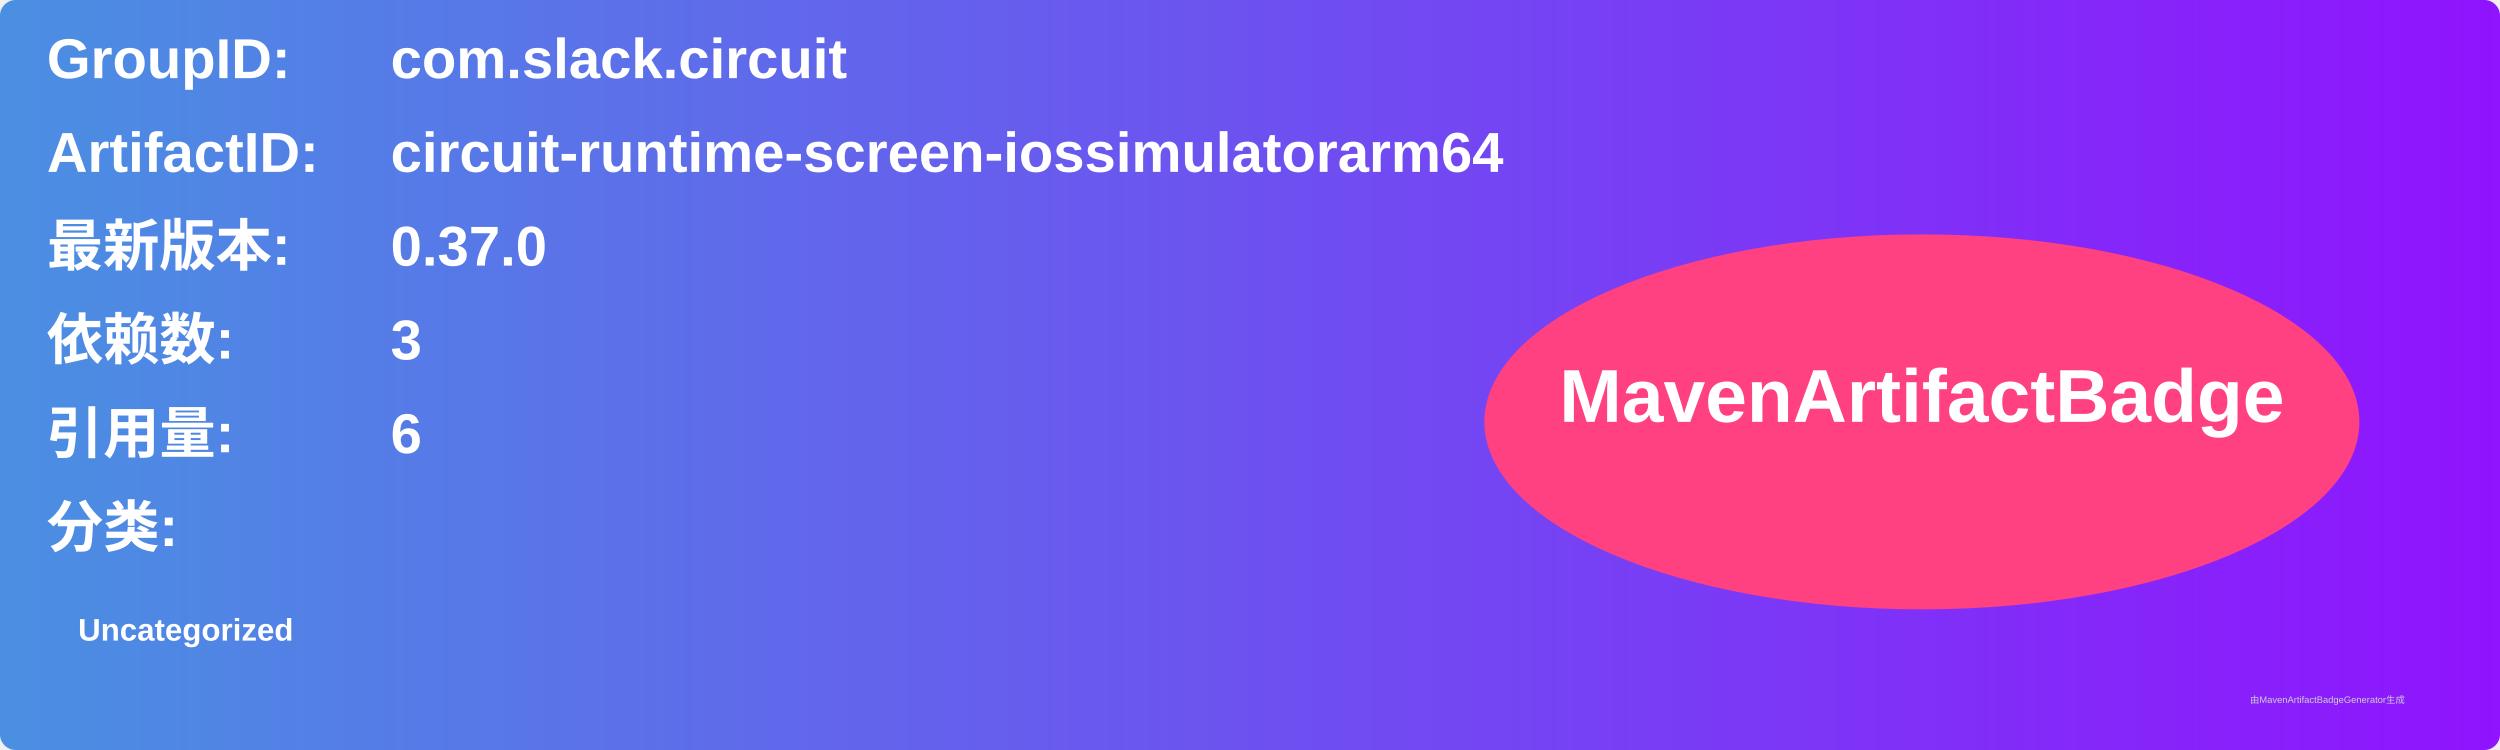
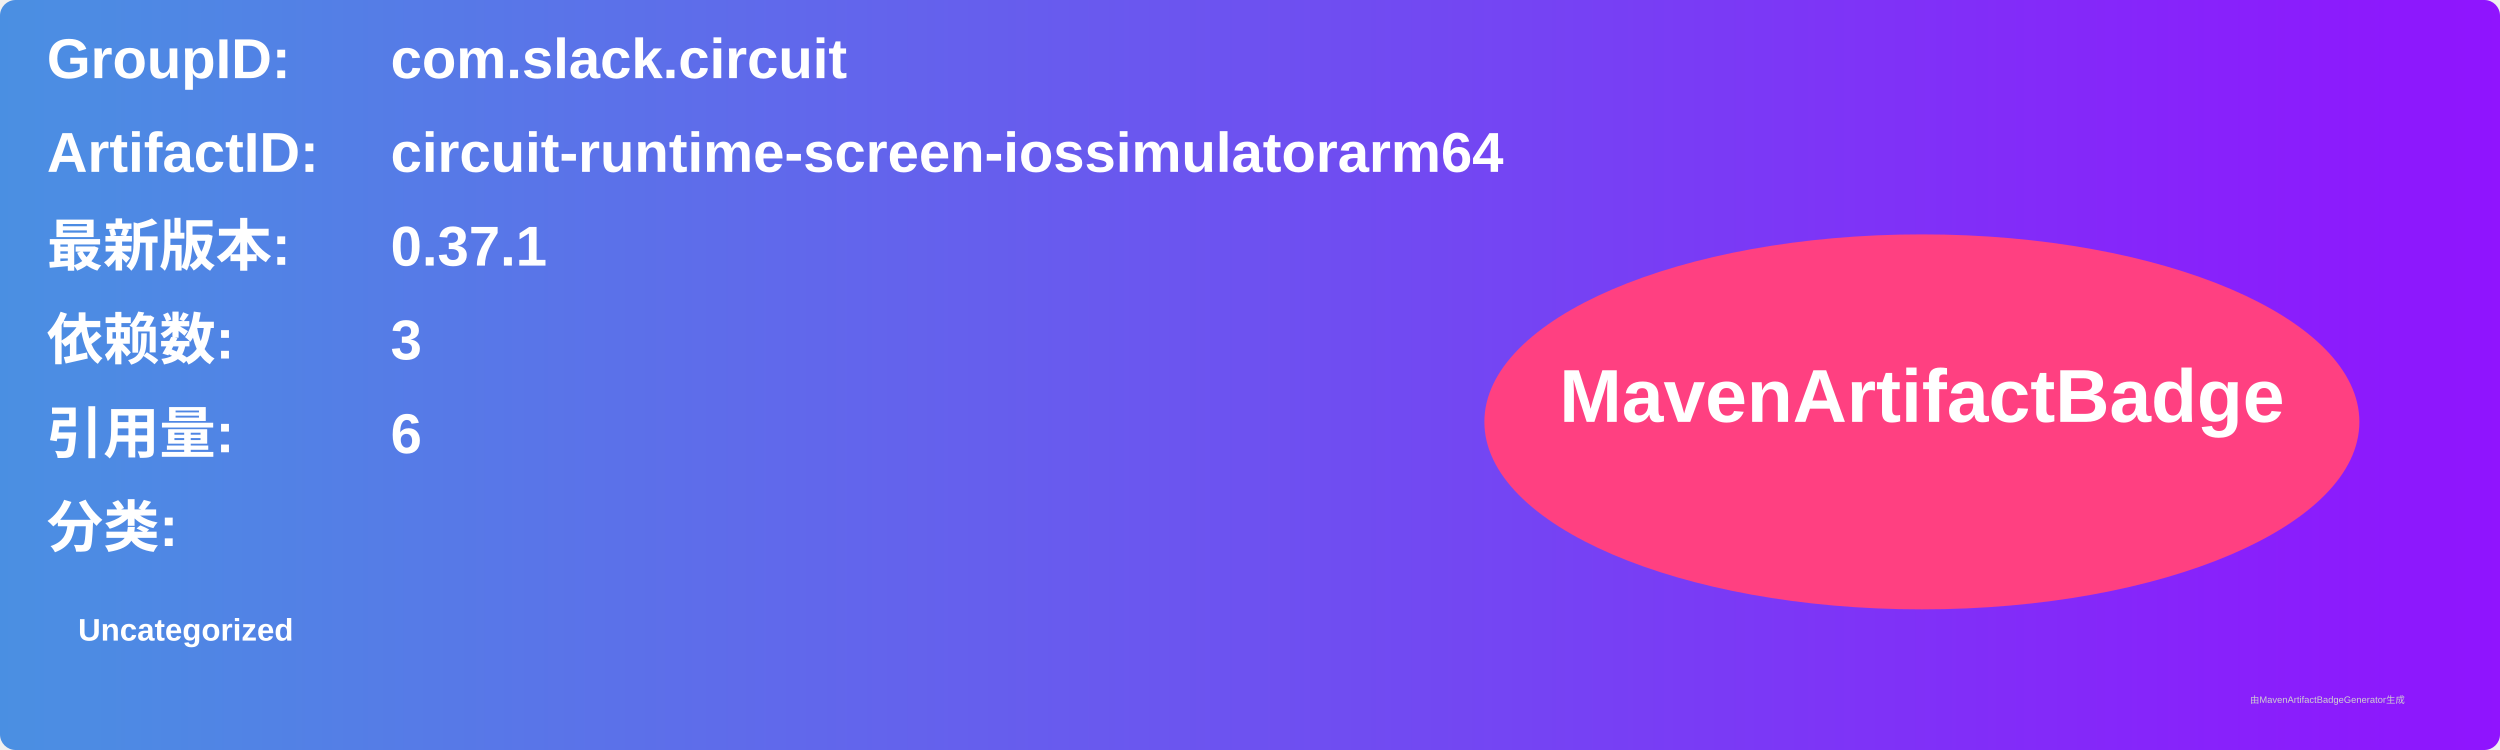
<svg xmlns="http://www.w3.org/2000/svg" width="800" height="240" viewBox="0 0 800 240">
  <linearGradient id="grad" x1="0%" y1="0%" x2="100%" y2="0%">
    <stop offset="0%" stop-color="#4a90e2" />
    <stop offset="100%" stop-color="#9013fe" />
  </linearGradient>
  <rect width="100%" height="100%" rx="5" ry="5" fill="url(#grad)" />
  <g transform="translate(15, 15)">
    <text x="0" y="10" font-family="Arial" font-size="18" fill="white" font-weight="bold" width="260">GroupID:</text>
    <text x="110" y="10" font-family="Arial" font-size="18" fill="white" font-weight="bold" width="460">com.slack.circuit</text>
    <text x="0" y="40" font-family="Arial" font-size="18" fill="white" font-weight="bold" width="260">ArtifactID:</text>
    <text x="110" y="40" font-family="Arial" font-size="18" fill="white" font-weight="bold" width="460">circuit-runtime-screen-iossimulatorarm64</text>
    <text x="0" y="70" font-family="Arial" font-size="18" fill="white" font-weight="bold">最新版本:</text>
    <text x="110" y="70" font-family="Arial" font-size="18" fill="white" font-weight="bold">
-       <tspan font-weight="bold">0.37.0</tspan>
+       <tspan font-weight="bold">0.37.1</tspan>
    </text>
    <text x="0" y="100" font-family="Arial" font-size="18" fill="white" font-weight="bold">依赖数: </text>
    <text x="110" y="100" font-family="Arial" font-size="18" fill="white">
      <tspan font-weight="bold">3</tspan>
    </text>
    <text x="0" y="130" font-family="Arial" font-size="18" fill="white" font-weight="bold">引用量: </text>
    <text x="110" y="130" font-family="Arial" font-size="18" fill="white">
      <tspan font-weight="bold">6</tspan>
    </text>
    <text x="0" y="160" font-family="Arial" font-size="18" fill="white" font-weight="bold">分类:</text>
    <text x="10" y="190" font-family="Arial" font-size="10" fill="white">
      <tspan font-weight="bold">Uncategorized</tspan>
    </text>
    <ellipse cx="600" cy="120" rx="140" ry="60" fill="#ff4081" />
    <text x="600" y="120" text-anchor="middle" font-family="Arial" font-size="24" fill="white" font-weight="bold">MavenArtifactBadge</text>
  </g>
  <text x="720" y="225" font-family="Arial" font-size="3" fill="#d0d0d0">由MavenArtifactBadgeGenerator生成</text>
</svg>
